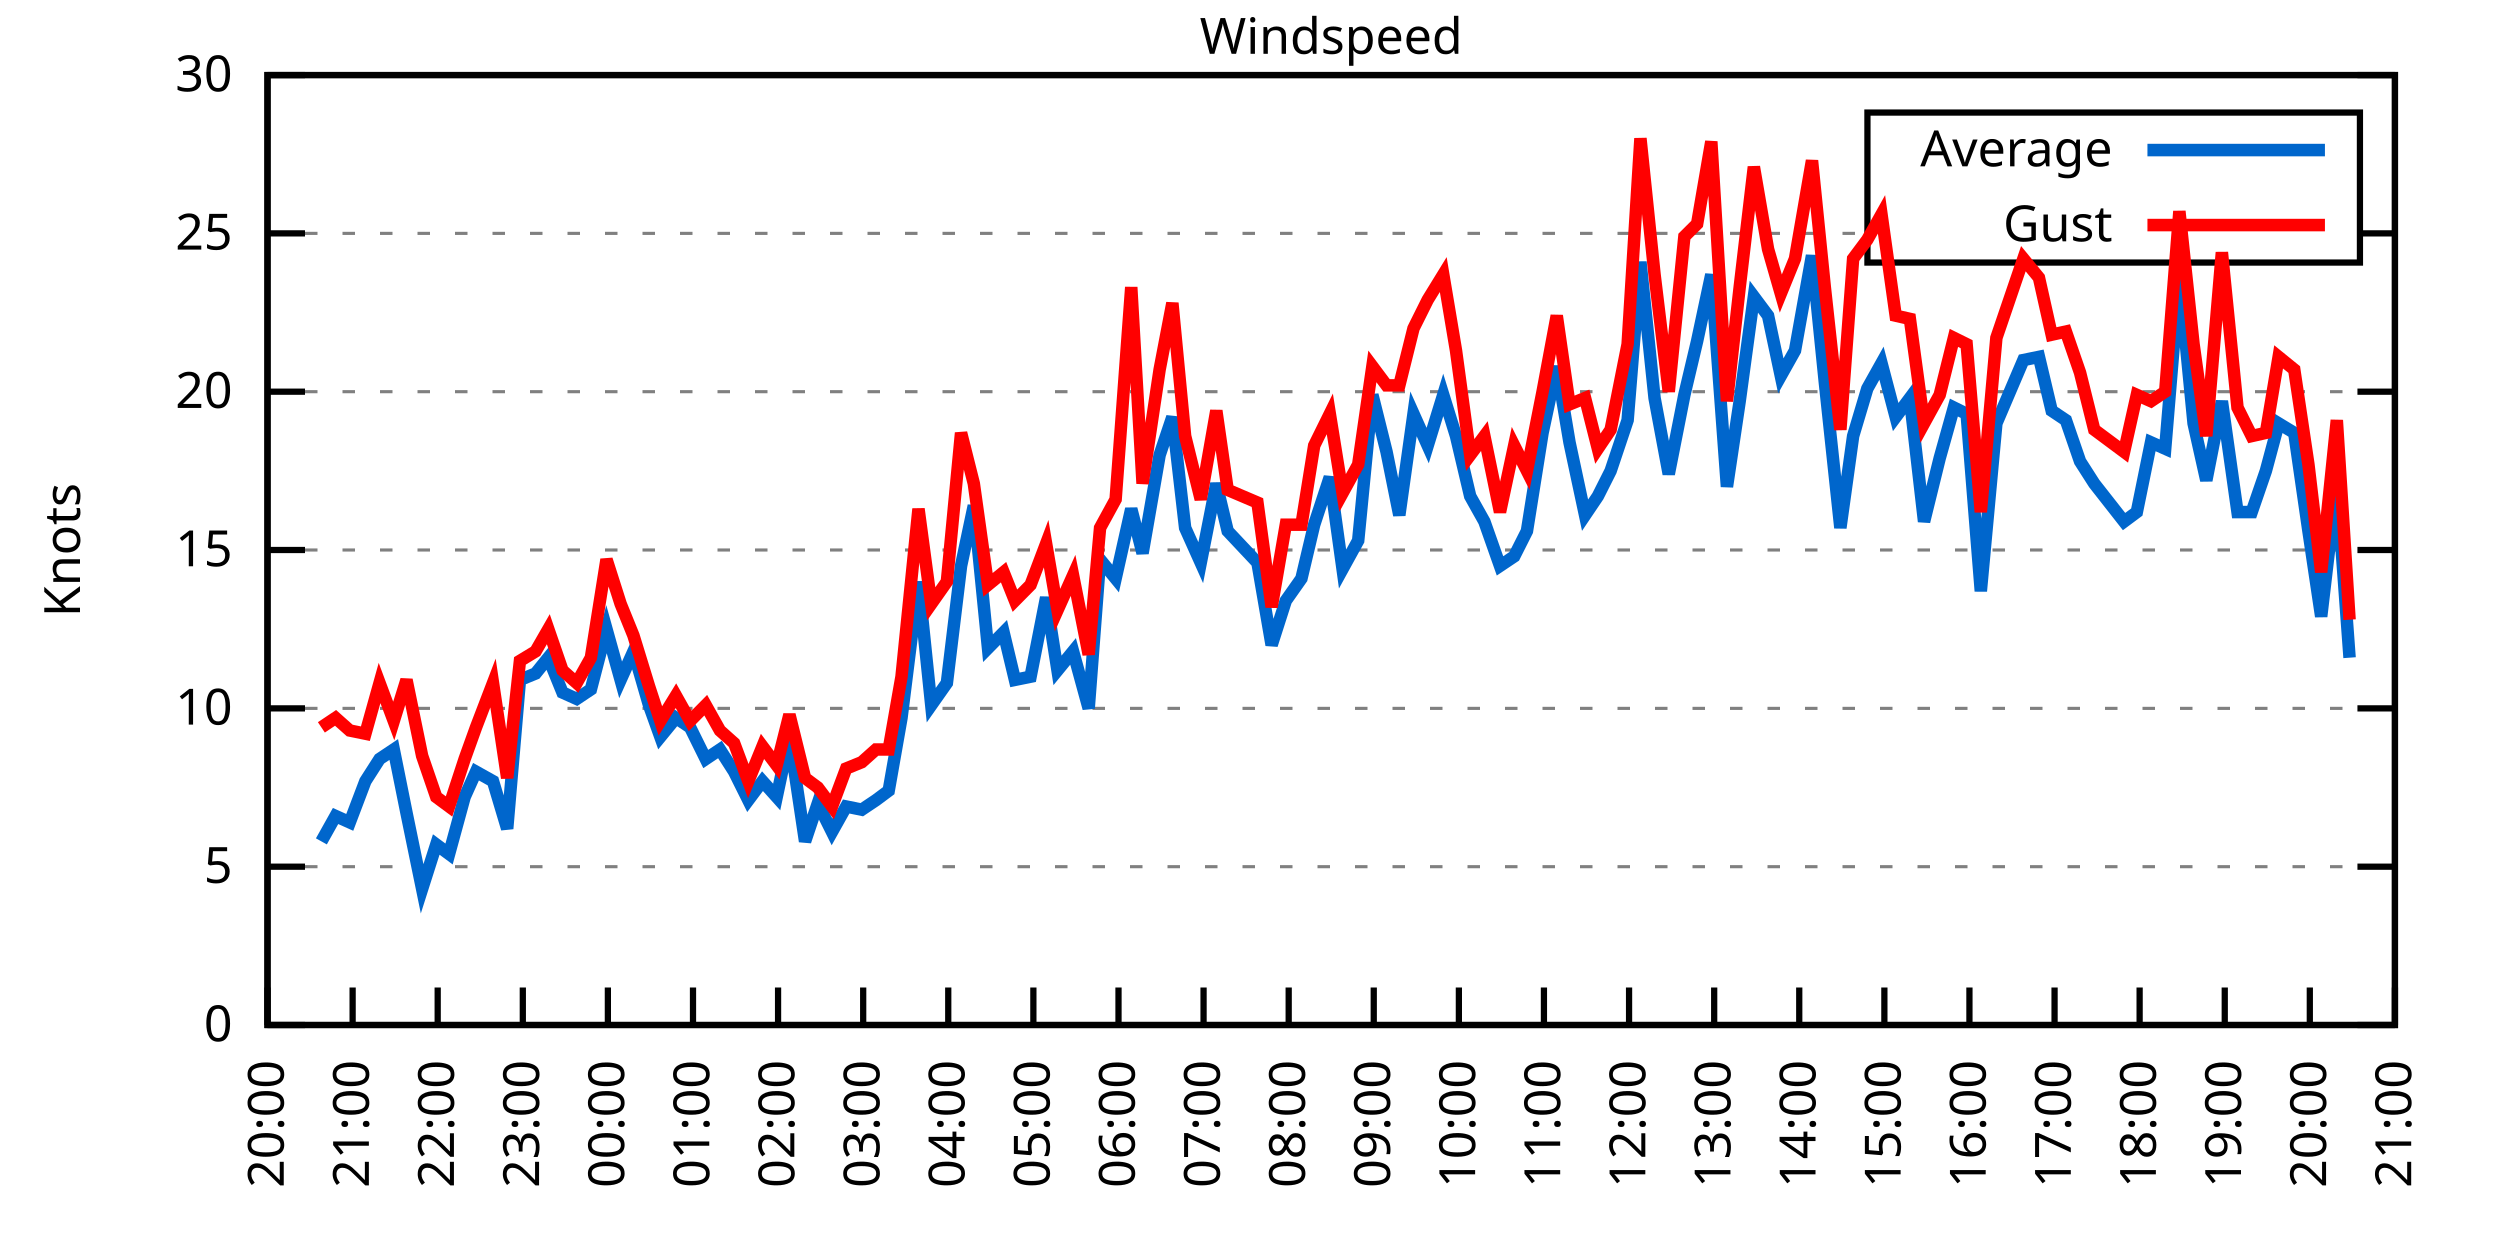
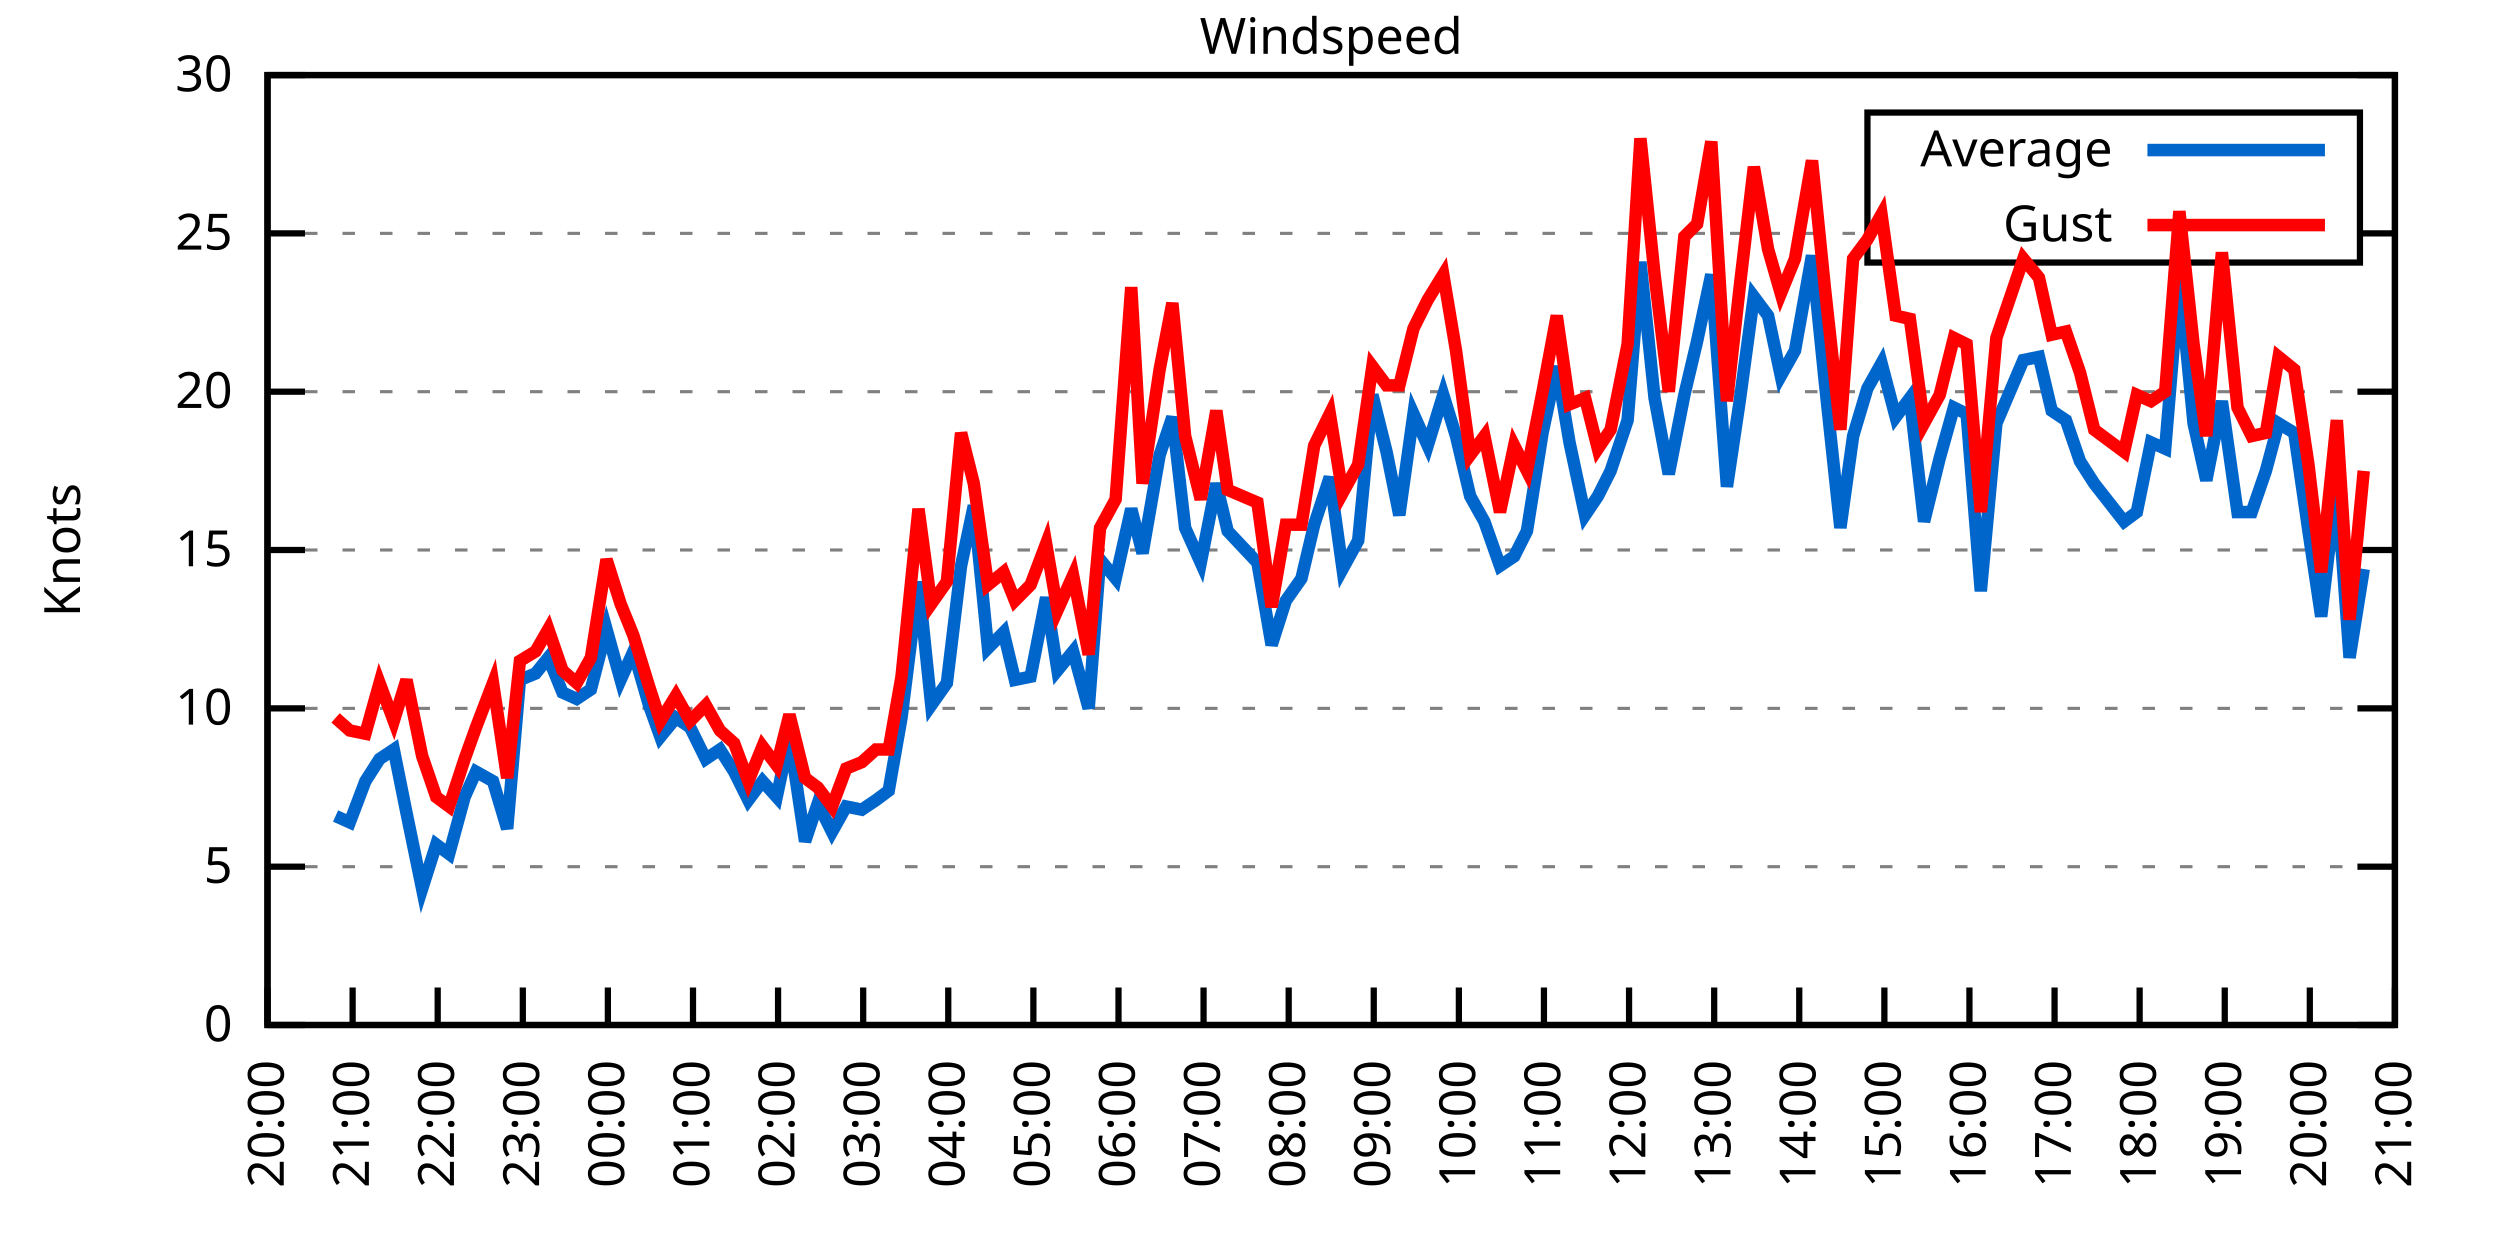
<svg xmlns="http://www.w3.org/2000/svg" xmlns:xlink="http://www.w3.org/1999/xlink" width="400" height="200" viewBox="0 0 400 200">
  <g id="gnuplot_canvas">
    <rect x="0" y="0" width="400" height="200" fill="none" />
    <defs>
      <circle id="gpDot" r="0.5" stroke-width="0.5" stroke="currentColor" />
      <path id="gpPt0" stroke-width="0.333" stroke="currentColor" d="M-1,0 h2 M0,-1 v2" />
      <path id="gpPt1" stroke-width="0.333" stroke="currentColor" d="M-1,-1 L1,1 M1,-1 L-1,1" />
      <path id="gpPt2" stroke-width="0.333" stroke="currentColor" d="M-1,0 L1,0 M0,-1 L0,1 M-1,-1 L1,1 M-1,1 L1,-1" />
      <rect id="gpPt3" stroke-width="0.333" stroke="currentColor" x="-1" y="-1" width="2" height="2" />
      <rect id="gpPt4" stroke-width="0.333" stroke="currentColor" fill="currentColor" x="-1" y="-1" width="2" height="2" />
      <circle id="gpPt5" stroke-width="0.333" stroke="currentColor" cx="0" cy="0" r="1" />
      <use xlink:href="#gpPt5" id="gpPt6" fill="currentColor" stroke="none" />
      <path id="gpPt7" stroke-width="0.333" stroke="currentColor" d="M0,-1.33 L-1.33,0.67 L1.33,0.67 z" />
      <use xlink:href="#gpPt7" id="gpPt8" fill="currentColor" stroke="none" />
      <use xlink:href="#gpPt7" id="gpPt9" stroke="currentColor" transform="rotate(180)" />
      <use xlink:href="#gpPt9" id="gpPt10" fill="currentColor" stroke="none" />
      <use xlink:href="#gpPt3" id="gpPt11" stroke="currentColor" transform="rotate(45)" />
      <use xlink:href="#gpPt11" id="gpPt12" fill="currentColor" stroke="none" />
      <path id="gpPt13" stroke-width="0.333" stroke="currentColor" d="M0,1.330 L1.265,0.411 L0.782,-1.067 L-0.782,-1.076 L-1.265,0.411 z" />
      <use xlink:href="#gpPt13" id="gpPt14" fill="currentColor" stroke="none" />
      <filter id="textbox" filterUnits="objectBoundingBox" x="0" y="0" height="1" width="1">
        <feFlood flood-color="white" flood-opacity="1" result="bgnd" />
        <feComposite in="SourceGraphic" in2="bgnd" operator="atop" />
      </filter>
      <filter id="greybox" filterUnits="objectBoundingBox" x="0" y="0" height="1" width="1">
        <feFlood flood-color="lightgrey" flood-opacity="1" result="grey" />
        <feComposite in="SourceGraphic" in2="grey" operator="atop" />
      </filter>
    </defs>
    <g fill="none" color="white" stroke="currentColor" stroke-width="1.00" stroke-linecap="butt" stroke-linejoin="miter">
</g>
    <g fill="none" color="black" stroke="currentColor" stroke-width="1.00" stroke-linecap="butt" stroke-linejoin="miter">
      <g stroke="none" shape-rendering="crispEdges">
        <polygon fill="rgb(255, 255, 255)" points="42.80,164.00 383.18,164.00 383.18,12.02 42.80,12.02 " />
      </g>
    </g>
    <g fill="none" color="black" stroke="currentColor" stroke-width="1.00" stroke-linecap="butt" stroke-linejoin="miter">
</g>
    <g fill="none" color="black" stroke="black" stroke-width="0.50" stroke-linecap="butt" stroke-linejoin="miter">
</g>
    <g fill="none" color="gray" stroke="currentColor" stroke-width="0.50" stroke-linecap="butt" stroke-linejoin="miter">
      <path stroke="gray" stroke-dasharray="2,4" class="gridline" d="M42.80,164.00 L383.19,164.00  " />
    </g>
    <g fill="none" color="gray" stroke="gray" stroke-width="1.00" stroke-linecap="butt" stroke-linejoin="miter">
</g>
    <g fill="none" color="black" stroke="currentColor" stroke-width="1.00" stroke-linecap="butt" stroke-linejoin="miter">
      <path stroke="black" d="M42.80,164.00 L48.80,164.00 M383.19,164.00 L377.19,164.00  " />
      <g transform="translate(37.20,166.60)" stroke="none" fill="black" font-family="Sans" font-size="8.00" text-anchor="end">
        <text>
          <tspan font-family="Sans"> 0</tspan>
        </text>
      </g>
    </g>
    <g fill="none" color="black" stroke="currentColor" stroke-width="1.00" stroke-linecap="butt" stroke-linejoin="miter">
</g>
    <g fill="none" color="black" stroke="black" stroke-width="0.50" stroke-linecap="butt" stroke-linejoin="miter">
</g>
    <g fill="none" color="gray" stroke="currentColor" stroke-width="0.50" stroke-linecap="butt" stroke-linejoin="miter">
      <path stroke="gray" stroke-dasharray="2,4" class="gridline" d="M42.80,138.67 L383.19,138.67  " />
    </g>
    <g fill="none" color="gray" stroke="gray" stroke-width="1.00" stroke-linecap="butt" stroke-linejoin="miter">
</g>
    <g fill="none" color="black" stroke="currentColor" stroke-width="1.00" stroke-linecap="butt" stroke-linejoin="miter">
      <path stroke="black" d="M42.80,138.67 L48.80,138.67 M383.19,138.67 L377.19,138.67  " />
      <g transform="translate(37.20,141.27)" stroke="none" fill="black" font-family="Sans" font-size="8.00" text-anchor="end">
        <text>
          <tspan font-family="Sans"> 5</tspan>
        </text>
      </g>
    </g>
    <g fill="none" color="black" stroke="currentColor" stroke-width="1.00" stroke-linecap="butt" stroke-linejoin="miter">
</g>
    <g fill="none" color="black" stroke="black" stroke-width="0.50" stroke-linecap="butt" stroke-linejoin="miter">
</g>
    <g fill="none" color="gray" stroke="currentColor" stroke-width="0.50" stroke-linecap="butt" stroke-linejoin="miter">
      <path stroke="gray" stroke-dasharray="2,4" class="gridline" d="M42.80,113.34 L383.19,113.34  " />
    </g>
    <g fill="none" color="gray" stroke="gray" stroke-width="1.00" stroke-linecap="butt" stroke-linejoin="miter">
</g>
    <g fill="none" color="black" stroke="currentColor" stroke-width="1.00" stroke-linecap="butt" stroke-linejoin="miter">
      <path stroke="black" d="M42.80,113.34 L48.80,113.34 M383.19,113.34 L377.19,113.34  " />
      <g transform="translate(37.20,115.94)" stroke="none" fill="black" font-family="Sans" font-size="8.00" text-anchor="end">
        <text>
          <tspan font-family="Sans"> 10</tspan>
        </text>
      </g>
    </g>
    <g fill="none" color="black" stroke="currentColor" stroke-width="1.00" stroke-linecap="butt" stroke-linejoin="miter">
</g>
    <g fill="none" color="black" stroke="black" stroke-width="0.50" stroke-linecap="butt" stroke-linejoin="miter">
</g>
    <g fill="none" color="gray" stroke="currentColor" stroke-width="0.50" stroke-linecap="butt" stroke-linejoin="miter">
      <path stroke="gray" stroke-dasharray="2,4" class="gridline" d="M42.80,88.00 L383.19,88.00  " />
    </g>
    <g fill="none" color="gray" stroke="gray" stroke-width="1.00" stroke-linecap="butt" stroke-linejoin="miter">
</g>
    <g fill="none" color="black" stroke="currentColor" stroke-width="1.00" stroke-linecap="butt" stroke-linejoin="miter">
      <path stroke="black" d="M42.80,88.00 L48.80,88.00 M383.19,88.00 L377.19,88.00  " />
      <g transform="translate(37.20,90.60)" stroke="none" fill="black" font-family="Sans" font-size="8.00" text-anchor="end">
        <text>
          <tspan font-family="Sans"> 15</tspan>
        </text>
      </g>
    </g>
    <g fill="none" color="black" stroke="currentColor" stroke-width="1.00" stroke-linecap="butt" stroke-linejoin="miter">
</g>
    <g fill="none" color="black" stroke="black" stroke-width="0.50" stroke-linecap="butt" stroke-linejoin="miter">
</g>
    <g fill="none" color="gray" stroke="currentColor" stroke-width="0.50" stroke-linecap="butt" stroke-linejoin="miter">
      <path stroke="gray" stroke-dasharray="2,4" class="gridline" d="M42.80,62.67 L383.19,62.67  " />
    </g>
    <g fill="none" color="gray" stroke="gray" stroke-width="1.00" stroke-linecap="butt" stroke-linejoin="miter">
</g>
    <g fill="none" color="black" stroke="currentColor" stroke-width="1.00" stroke-linecap="butt" stroke-linejoin="miter">
      <path stroke="black" d="M42.80,62.67 L48.80,62.67 M383.19,62.67 L377.19,62.67  " />
      <g transform="translate(37.20,65.27)" stroke="none" fill="black" font-family="Sans" font-size="8.00" text-anchor="end">
        <text>
          <tspan font-family="Sans"> 20</tspan>
        </text>
      </g>
    </g>
    <g fill="none" color="black" stroke="currentColor" stroke-width="1.00" stroke-linecap="butt" stroke-linejoin="miter">
</g>
    <g fill="none" color="black" stroke="black" stroke-width="0.50" stroke-linecap="butt" stroke-linejoin="miter">
</g>
    <g fill="none" color="gray" stroke="currentColor" stroke-width="0.50" stroke-linecap="butt" stroke-linejoin="miter">
      <path stroke="gray" stroke-dasharray="2,4" class="gridline" d="M42.80,37.34 L298.79,37.34 M377.59,37.34 L383.19,37.34  " />
    </g>
    <g fill="none" color="gray" stroke="gray" stroke-width="1.00" stroke-linecap="butt" stroke-linejoin="miter">
</g>
    <g fill="none" color="black" stroke="currentColor" stroke-width="1.00" stroke-linecap="butt" stroke-linejoin="miter">
      <path stroke="black" d="M42.80,37.34 L48.80,37.34 M383.19,37.34 L377.19,37.34  " />
      <g transform="translate(37.20,39.94)" stroke="none" fill="black" font-family="Sans" font-size="8.00" text-anchor="end">
        <text>
          <tspan font-family="Sans"> 25</tspan>
        </text>
      </g>
    </g>
    <g fill="none" color="black" stroke="currentColor" stroke-width="1.00" stroke-linecap="butt" stroke-linejoin="miter">
</g>
    <g fill="none" color="black" stroke="black" stroke-width="0.50" stroke-linecap="butt" stroke-linejoin="miter">
</g>
    <g fill="none" color="gray" stroke="currentColor" stroke-width="0.50" stroke-linecap="butt" stroke-linejoin="miter">
      <path stroke="gray" stroke-dasharray="2,4" class="gridline" d="M42.80,12.01 L383.19,12.01  " />
    </g>
    <g fill="none" color="gray" stroke="gray" stroke-width="1.00" stroke-linecap="butt" stroke-linejoin="miter">
</g>
    <g fill="none" color="black" stroke="currentColor" stroke-width="1.00" stroke-linecap="butt" stroke-linejoin="miter">
      <path stroke="black" d="M42.80,12.01 L48.80,12.01 M383.19,12.01 L377.19,12.01  " />
      <g transform="translate(37.20,14.61)" stroke="none" fill="black" font-family="Sans" font-size="8.00" text-anchor="end">
        <text>
          <tspan font-family="Sans"> 30</tspan>
        </text>
      </g>
    </g>
    <g fill="none" color="black" stroke="currentColor" stroke-width="1.00" stroke-linecap="butt" stroke-linejoin="miter">
      <path stroke="black" d="M42.80,164.00 L42.80,158.00  " />
      <g transform="translate(45.40,169.60) rotate(270.00)" stroke="none" fill="black" font-family="Sans" font-size="8.00" text-anchor="end">
        <text>
          <tspan font-family="Sans">20:00</tspan>
        </text>
      </g>
    </g>
    <g fill="none" color="black" stroke="currentColor" stroke-width="1.00" stroke-linecap="butt" stroke-linejoin="miter">
      <path stroke="black" d="M56.42,164.00 L56.42,158.00  " />
      <g transform="translate(59.02,169.60) rotate(270.00)" stroke="none" fill="black" font-family="Sans" font-size="8.00" text-anchor="end">
        <text>
          <tspan font-family="Sans">21:00</tspan>
        </text>
      </g>
    </g>
    <g fill="none" color="black" stroke="currentColor" stroke-width="1.00" stroke-linecap="butt" stroke-linejoin="miter">
      <path stroke="black" d="M70.03,164.00 L70.03,158.00  " />
      <g transform="translate(72.63,169.60) rotate(270.00)" stroke="none" fill="black" font-family="Sans" font-size="8.00" text-anchor="end">
        <text>
          <tspan font-family="Sans">22:00</tspan>
        </text>
      </g>
    </g>
    <g fill="none" color="black" stroke="currentColor" stroke-width="1.00" stroke-linecap="butt" stroke-linejoin="miter">
      <path stroke="black" d="M83.65,164.00 L83.65,158.00  " />
      <g transform="translate(86.25,169.60) rotate(270.00)" stroke="none" fill="black" font-family="Sans" font-size="8.00" text-anchor="end">
        <text>
          <tspan font-family="Sans">23:00</tspan>
        </text>
      </g>
    </g>
    <g fill="none" color="black" stroke="currentColor" stroke-width="1.00" stroke-linecap="butt" stroke-linejoin="miter">
      <path stroke="black" d="M97.26,164.00 L97.26,158.00  " />
      <g transform="translate(99.86,169.60) rotate(270.00)" stroke="none" fill="black" font-family="Sans" font-size="8.00" text-anchor="end">
        <text>
          <tspan font-family="Sans">00:00</tspan>
        </text>
      </g>
    </g>
    <g fill="none" color="black" stroke="currentColor" stroke-width="1.00" stroke-linecap="butt" stroke-linejoin="miter">
      <path stroke="black" d="M110.88,164.00 L110.88,158.00  " />
      <g transform="translate(113.48,169.60) rotate(270.00)" stroke="none" fill="black" font-family="Sans" font-size="8.00" text-anchor="end">
        <text>
          <tspan font-family="Sans">01:00</tspan>
        </text>
      </g>
    </g>
    <g fill="none" color="black" stroke="currentColor" stroke-width="1.00" stroke-linecap="butt" stroke-linejoin="miter">
      <path stroke="black" d="M124.49,164.00 L124.49,158.00  " />
      <g transform="translate(127.09,169.60) rotate(270.00)" stroke="none" fill="black" font-family="Sans" font-size="8.00" text-anchor="end">
        <text>
          <tspan font-family="Sans">02:00</tspan>
        </text>
      </g>
    </g>
    <g fill="none" color="black" stroke="currentColor" stroke-width="1.00" stroke-linecap="butt" stroke-linejoin="miter">
      <path stroke="black" d="M138.11,164.00 L138.11,158.00  " />
      <g transform="translate(140.71,169.60) rotate(270.00)" stroke="none" fill="black" font-family="Sans" font-size="8.00" text-anchor="end">
        <text>
          <tspan font-family="Sans">03:00</tspan>
        </text>
      </g>
    </g>
    <g fill="none" color="black" stroke="currentColor" stroke-width="1.00" stroke-linecap="butt" stroke-linejoin="miter">
      <path stroke="black" d="M151.72,164.00 L151.72,158.00  " />
      <g transform="translate(154.32,169.60) rotate(270.00)" stroke="none" fill="black" font-family="Sans" font-size="8.00" text-anchor="end">
        <text>
          <tspan font-family="Sans">04:00</tspan>
        </text>
      </g>
    </g>
    <g fill="none" color="black" stroke="currentColor" stroke-width="1.00" stroke-linecap="butt" stroke-linejoin="miter">
      <path stroke="black" d="M165.34,164.00 L165.34,158.00  " />
      <g transform="translate(167.94,169.60) rotate(270.00)" stroke="none" fill="black" font-family="Sans" font-size="8.00" text-anchor="end">
        <text>
          <tspan font-family="Sans">05:00</tspan>
        </text>
      </g>
    </g>
    <g fill="none" color="black" stroke="currentColor" stroke-width="1.00" stroke-linecap="butt" stroke-linejoin="miter">
      <path stroke="black" d="M178.96,164.00 L178.96,158.00  " />
      <g transform="translate(181.56,169.60) rotate(270.00)" stroke="none" fill="black" font-family="Sans" font-size="8.00" text-anchor="end">
        <text>
          <tspan font-family="Sans">06:00</tspan>
        </text>
      </g>
    </g>
    <g fill="none" color="black" stroke="currentColor" stroke-width="1.00" stroke-linecap="butt" stroke-linejoin="miter">
      <path stroke="black" d="M192.57,164.00 L192.57,158.00  " />
      <g transform="translate(195.17,169.60) rotate(270.00)" stroke="none" fill="black" font-family="Sans" font-size="8.00" text-anchor="end">
        <text>
          <tspan font-family="Sans">07:00</tspan>
        </text>
      </g>
    </g>
    <g fill="none" color="black" stroke="currentColor" stroke-width="1.00" stroke-linecap="butt" stroke-linejoin="miter">
      <path stroke="black" d="M206.19,164.00 L206.19,158.00  " />
      <g transform="translate(208.79,169.60) rotate(270.00)" stroke="none" fill="black" font-family="Sans" font-size="8.00" text-anchor="end">
        <text>
          <tspan font-family="Sans">08:00</tspan>
        </text>
      </g>
    </g>
    <g fill="none" color="black" stroke="currentColor" stroke-width="1.00" stroke-linecap="butt" stroke-linejoin="miter">
      <path stroke="black" d="M219.80,164.00 L219.80,158.00  " />
      <g transform="translate(222.40,169.60) rotate(270.00)" stroke="none" fill="black" font-family="Sans" font-size="8.00" text-anchor="end">
        <text>
          <tspan font-family="Sans">09:00</tspan>
        </text>
      </g>
    </g>
    <g fill="none" color="black" stroke="currentColor" stroke-width="1.00" stroke-linecap="butt" stroke-linejoin="miter">
      <path stroke="black" d="M233.42,164.00 L233.42,158.00  " />
      <g transform="translate(236.02,169.60) rotate(270.00)" stroke="none" fill="black" font-family="Sans" font-size="8.00" text-anchor="end">
        <text>
          <tspan font-family="Sans">10:00</tspan>
        </text>
      </g>
    </g>
    <g fill="none" color="black" stroke="currentColor" stroke-width="1.00" stroke-linecap="butt" stroke-linejoin="miter">
      <path stroke="black" d="M247.03,164.00 L247.03,158.00  " />
      <g transform="translate(249.63,169.60) rotate(270.00)" stroke="none" fill="black" font-family="Sans" font-size="8.00" text-anchor="end">
        <text>
          <tspan font-family="Sans">11:00</tspan>
        </text>
      </g>
    </g>
    <g fill="none" color="black" stroke="currentColor" stroke-width="1.00" stroke-linecap="butt" stroke-linejoin="miter">
      <path stroke="black" d="M260.65,164.00 L260.65,158.00  " />
      <g transform="translate(263.25,169.60) rotate(270.00)" stroke="none" fill="black" font-family="Sans" font-size="8.00" text-anchor="end">
        <text>
          <tspan font-family="Sans">12:00</tspan>
        </text>
      </g>
    </g>
    <g fill="none" color="black" stroke="currentColor" stroke-width="1.00" stroke-linecap="butt" stroke-linejoin="miter">
      <path stroke="black" d="M274.27,164.00 L274.27,158.00  " />
      <g transform="translate(276.87,169.60) rotate(270.00)" stroke="none" fill="black" font-family="Sans" font-size="8.00" text-anchor="end">
        <text>
          <tspan font-family="Sans">13:00</tspan>
        </text>
      </g>
    </g>
    <g fill="none" color="black" stroke="currentColor" stroke-width="1.00" stroke-linecap="butt" stroke-linejoin="miter">
      <path stroke="black" d="M287.88,164.00 L287.88,158.00  " />
      <g transform="translate(290.48,169.60) rotate(270.00)" stroke="none" fill="black" font-family="Sans" font-size="8.00" text-anchor="end">
        <text>
          <tspan font-family="Sans">14:00</tspan>
        </text>
      </g>
    </g>
    <g fill="none" color="black" stroke="currentColor" stroke-width="1.00" stroke-linecap="butt" stroke-linejoin="miter">
      <path stroke="black" d="M301.50,164.00 L301.50,158.00  " />
      <g transform="translate(304.10,169.60) rotate(270.00)" stroke="none" fill="black" font-family="Sans" font-size="8.00" text-anchor="end">
        <text>
          <tspan font-family="Sans">15:00</tspan>
        </text>
      </g>
    </g>
    <g fill="none" color="black" stroke="currentColor" stroke-width="1.00" stroke-linecap="butt" stroke-linejoin="miter">
      <path stroke="black" d="M315.11,164.00 L315.11,158.00  " />
      <g transform="translate(317.71,169.60) rotate(270.00)" stroke="none" fill="black" font-family="Sans" font-size="8.00" text-anchor="end">
        <text>
          <tspan font-family="Sans">16:00</tspan>
        </text>
      </g>
    </g>
    <g fill="none" color="black" stroke="currentColor" stroke-width="1.00" stroke-linecap="butt" stroke-linejoin="miter">
      <path stroke="black" d="M328.73,164.00 L328.73,158.00  " />
      <g transform="translate(331.33,169.60) rotate(270.00)" stroke="none" fill="black" font-family="Sans" font-size="8.00" text-anchor="end">
        <text>
          <tspan font-family="Sans">17:00</tspan>
        </text>
      </g>
    </g>
    <g fill="none" color="black" stroke="currentColor" stroke-width="1.00" stroke-linecap="butt" stroke-linejoin="miter">
      <path stroke="black" d="M342.34,164.00 L342.34,158.00  " />
      <g transform="translate(344.94,169.60) rotate(270.00)" stroke="none" fill="black" font-family="Sans" font-size="8.00" text-anchor="end">
        <text>
          <tspan font-family="Sans">18:00</tspan>
        </text>
      </g>
    </g>
    <g fill="none" color="black" stroke="currentColor" stroke-width="1.00" stroke-linecap="butt" stroke-linejoin="miter">
      <path stroke="black" d="M355.96,164.00 L355.96,158.00  " />
      <g transform="translate(358.56,169.60) rotate(270.00)" stroke="none" fill="black" font-family="Sans" font-size="8.00" text-anchor="end">
        <text>
          <tspan font-family="Sans">19:00</tspan>
        </text>
      </g>
    </g>
    <g fill="none" color="black" stroke="currentColor" stroke-width="1.00" stroke-linecap="butt" stroke-linejoin="miter">
      <path stroke="black" d="M369.57,164.00 L369.57,158.00  " />
      <g transform="translate(372.17,169.60) rotate(270.00)" stroke="none" fill="black" font-family="Sans" font-size="8.00" text-anchor="end">
        <text>
          <tspan font-family="Sans">20:00</tspan>
        </text>
      </g>
    </g>
    <g fill="none" color="black" stroke="currentColor" stroke-width="1.00" stroke-linecap="butt" stroke-linejoin="miter">
      <path stroke="black" d="M383.19,164.00 L383.19,158.00  " />
      <g transform="translate(385.79,169.60) rotate(270.00)" stroke="none" fill="black" font-family="Sans" font-size="8.00" text-anchor="end">
        <text>
          <tspan font-family="Sans">21:00</tspan>
        </text>
      </g>
    </g>
    <g fill="none" color="black" stroke="currentColor" stroke-width="1.00" stroke-linecap="butt" stroke-linejoin="miter">
</g>
    <g fill="none" color="black" stroke="currentColor" stroke-width="1.00" stroke-linecap="butt" stroke-linejoin="miter">
      <path stroke="black" d="M42.80,12.01 L42.80,164.00 L383.19,164.00 L383.19,12.01 L42.80,12.01 Z  " />
    </g>
    <g fill="none" color="black" stroke="currentColor" stroke-width="1.00" stroke-linecap="butt" stroke-linejoin="miter">
</g>
    <g fill="none" color="black" stroke="currentColor" stroke-width="1.00" stroke-linecap="butt" stroke-linejoin="miter">
      <path stroke="black" d="M298.79,42.01 L298.79,18.01 L377.59,18.01 L377.59,42.01 L298.79,42.01 Z  " />
    </g>
    <g id="Windspeed_plot_1">
      <g fill="none" color="white" stroke="black" stroke-width="2.00" stroke-linecap="butt" stroke-linejoin="miter">
</g>
      <g fill="none" color="black" stroke="currentColor" stroke-width="2.00" stroke-linecap="butt" stroke-linejoin="miter">
        <g transform="translate(337.99,26.61)" stroke="none" fill="black" font-family="Sans" font-size="8.00" text-anchor="end">
          <text>
            <tspan font-family="Sans">Average</tspan>
          </text>
        </g>
      </g>
      <g fill="none" color="black" stroke="currentColor" stroke-width="2.00" stroke-linecap="butt" stroke-linejoin="miter">
-         <path stroke="rgb(  0, 102, 204)" d="M343.59,24.01 L371.99,24.01 M51.42,134.62 L53.69,130.56 L55.96,131.58 L58.46,124.99 L60.73,121.44 L63.00,119.92   L65.04,130.06 L67.54,142.21 L69.80,135.12 L71.85,136.64 L74.34,127.52 L76.16,123.47 L78.88,124.99 L81.15,132.59   L83.19,108.78 L85.69,107.76 L87.73,105.23 L90.00,110.80 L92.27,111.82 L94.54,110.30 L97.04,100.67 L99.30,108.78   L101.35,104.22 L103.84,112.83 L105.66,117.90 L108.15,114.86 L110.42,116.38 L112.92,121.44 L115.19,119.92 L117.46,123.47   L119.73,128.03 L122.00,124.99 L124.27,127.52 L126.31,117.90 L128.81,134.62 L130.85,128.54 L133.12,133.10 L135.39,129.04   L137.88,129.55 L140.15,128.03 L142.19,126.51 L144.24,114.86 L146.96,93.07 L149.00,112.83 L151.50,109.28 L153.77,90.54   L155.81,80.91 L158.08,103.71 L160.57,101.18 L162.39,108.78 L164.89,108.27 L167.38,95.60 L169.20,107.26 L171.69,104.22   L174.19,113.34 L176.01,89.52 L178.50,92.56 L181.00,81.42 L182.81,88.51 L185.54,72.81 L187.58,66.73 L189.62,84.46   L192.12,90.03 L194.61,77.37 L196.43,84.97 L201.19,90.03 L203.46,103.20 L205.73,96.11 L208.23,92.56 L210.27,83.95   L212.77,76.35 L214.81,91.04 L217.31,86.49 L219.58,63.18 L221.85,72.30 L223.89,82.43 L226.16,66.22 L228.43,71.29   L230.92,63.18 L232.96,69.77 L235.23,79.39 L237.50,83.45 L240.00,90.54 L242.27,89.02 L244.31,84.97 L246.81,69.26   L249.08,58.62 L251.12,70.78 L253.61,82.43 L255.66,79.39 L257.70,75.34 L260.42,67.23 L262.47,41.90 L264.73,63.69   L267.00,75.85 L269.50,63.18 L271.54,54.57 L273.81,43.93 L276.31,77.87 L278.35,64.19 L280.62,47.47 L282.89,50.51   L284.93,60.14 L287.20,56.09 L289.92,40.89 L291.97,61.15 L294.46,84.46 L296.50,69.77 L298.77,62.17 L301.04,58.11   L303.31,66.73 L305.58,63.69 L307.85,83.45 L310.35,73.31 L312.62,65.21 L314.66,66.22 L316.93,94.59 L319.42,67.74   L323.74,57.61 L326.23,57.10 L328.27,65.71 L330.54,67.23 L332.81,73.82 L335.08,77.37 L339.85,83.45 L341.89,81.93   L344.16,70.78 L346.43,71.79 L348.70,44.43 L350.97,67.74 L353.01,76.86 L355.50,64.19 L358.00,81.93 L360.27,81.93   L362.54,75.34 L364.58,67.74 L367.08,69.26 L369.35,84.97 L371.39,98.64 L373.89,77.37 L375.93,105.23  " />
+         <path stroke="rgb(  0, 102, 204)" d="M343.59,24.01 L371.99,24.01 M53.69,130.56 L55.96,131.58 L58.46,124.99 L60.73,121.44 L63.00,119.92 L65.04,130.06   L67.54,142.21 L69.80,135.12 L71.85,136.64 L74.34,127.52 L76.16,123.47 L78.88,124.99 L81.15,132.59 L83.19,108.78   L85.69,107.76 L87.73,105.23 L90.00,110.80 L92.27,111.82 L94.54,110.30 L97.04,100.67 L99.30,108.78 L101.35,104.22   L103.84,112.83 L105.66,117.90 L108.15,114.86 L110.42,116.38 L112.92,121.44 L115.19,119.92 L117.46,123.47 L119.73,128.03   L122.00,124.99 L124.27,127.52 L126.31,117.90 L128.81,134.62 L130.85,128.54 L133.12,133.10 L135.39,129.04 L137.88,129.55   L140.15,128.03 L142.19,126.51 L144.24,114.86 L146.96,93.07 L149.00,112.83 L151.50,109.28 L153.77,90.54 L155.81,80.91   L158.08,103.71 L160.57,101.18 L162.39,108.78 L164.89,108.27 L167.38,95.60 L169.20,107.26 L171.69,104.22 L174.19,113.34   L176.01,89.52 L178.50,92.56 L181.00,81.42 L182.81,88.51 L185.54,72.81 L187.58,66.73 L189.62,84.46 L192.12,90.03   L194.61,77.37 L196.43,84.97 L201.19,90.03 L203.46,103.20 L205.73,96.11 L208.23,92.56 L210.27,83.95 L212.77,76.35   L214.81,91.04 L217.31,86.49 L219.58,63.18 L221.85,72.30 L223.89,82.43 L226.16,66.22 L228.43,71.29 L230.92,63.18   L232.96,69.77 L235.23,79.39 L237.50,83.45 L240.00,90.54 L242.27,89.02 L244.31,84.97 L246.81,69.26 L249.08,58.62   L251.12,70.78 L253.61,82.43 L255.66,79.39 L257.70,75.34 L260.42,67.23 L262.47,41.90 L264.73,63.69 L267.00,75.85   L269.50,63.18 L271.54,54.57 L273.81,43.93 L276.31,77.87 L278.35,64.19 L280.62,47.47 L282.89,50.51 L284.93,60.14   L287.20,56.09 L289.92,40.89 L291.97,61.15 L294.46,84.46 L296.50,69.77 L298.77,62.17 L301.04,58.11 L303.31,66.73   L305.58,63.69 L307.85,83.45 L310.35,73.31 L312.62,65.21 L314.66,66.22 L316.93,94.59 L319.42,67.74 L323.74,57.61   L326.23,57.10 L328.27,65.71 L330.54,67.23 L332.81,73.82 L335.08,77.37 L339.85,83.45 L341.89,81.93 L344.16,70.78   L346.43,71.79 L348.70,44.43 L350.97,67.74 L353.01,76.86 L355.50,64.19 L358.00,81.93 L360.27,81.93 L362.54,75.34   L364.58,67.74 L367.08,69.26 L369.35,84.97 L371.39,98.64 L373.89,77.37 L375.93,105.23 L378.20,91.04  " />
      </g>
    </g>
    <g id="Windspeed_plot_2">
      <g fill="none" color="black" stroke="currentColor" stroke-width="2.00" stroke-linecap="butt" stroke-linejoin="miter">
        <g transform="translate(337.99,38.61)" stroke="none" fill="black" font-family="Sans" font-size="8.00" text-anchor="end">
          <text>
            <tspan font-family="Sans">Gust</tspan>
          </text>
        </g>
      </g>
      <g fill="none" color="black" stroke="currentColor" stroke-width="2.00" stroke-linecap="butt" stroke-linejoin="miter">
-         <path stroke="rgb(255,   0,   0)" d="M343.59,36.01 L371.99,36.01 M51.42,116.38 L53.69,114.86 L55.96,116.88 L58.46,117.39 L60.73,109.28 L63.00,115.36   L65.04,108.78 L67.54,120.94 L69.80,127.52 L71.85,129.04 L74.34,121.44 L76.16,116.38 L78.88,109.28 L81.15,124.48   L83.19,105.74 L85.69,104.22 L87.73,100.67 L90.00,107.26 L92.27,109.28 L94.54,105.23 L97.04,89.52 L99.30,96.62   L101.35,101.68 L103.84,109.79 L105.66,115.36 L108.15,111.31 L110.42,115.36 L112.92,112.83 L115.19,116.88 L117.46,118.91   L119.73,124.99 L122.00,119.42 L124.27,122.46 L126.31,114.35 L128.81,124.48 L130.85,126.00 L133.12,129.04 L135.39,122.96   L137.88,121.95 L140.15,119.92 L142.19,119.92 L144.24,108.27 L146.96,81.42 L149.00,96.62 L151.50,93.07 L153.77,69.26   L155.81,77.37 L158.08,93.58 L160.57,91.55 L162.39,96.11 L164.89,93.58 L167.38,86.99 L169.20,97.63 L171.69,92.06   L174.19,104.72 L176.01,84.46 L178.50,79.90 L181.00,45.95 L182.81,77.37 L185.54,59.13 L187.58,48.49 L189.62,69.77   L192.12,79.90 L194.61,65.71 L196.43,78.38 L201.19,80.41 L203.46,97.12 L205.73,83.95 L208.23,83.95 L210.27,71.29   L212.77,66.22 L214.81,78.89 L217.31,74.33 L219.58,58.62 L221.85,61.66 L223.89,61.66 L226.16,52.54 L228.43,47.98   L230.92,43.93 L232.96,56.09 L235.23,72.81 L237.50,69.77 L240.00,81.93 L242.27,71.29 L244.31,75.34 L246.81,62.67   L249.08,50.51 L251.12,64.70 L253.61,63.69 L255.66,71.79 L257.70,68.75 L260.42,55.07 L262.47,22.14 L264.73,43.93   L267.00,62.67 L269.50,37.85 L271.54,35.82 L273.81,22.65 L276.31,64.19 L278.35,45.95 L280.62,26.70 L282.89,39.87   L284.93,46.97 L287.20,41.39 L289.92,25.69 L291.97,45.95 L294.46,68.75 L296.50,41.39 L298.77,38.35 L301.04,34.30   L303.31,50.51 L305.58,51.02 L307.85,67.74 L310.35,63.18 L312.62,54.06 L314.66,55.07 L316.93,81.93 L319.42,54.06   L323.74,41.39 L326.23,44.43 L328.27,53.55 L330.54,53.05 L332.81,59.63 L335.08,68.75 L339.85,72.30 L341.89,63.18   L344.16,64.19 L346.43,62.67 L348.70,33.80 L350.97,55.07 L353.01,69.77 L355.50,40.38 L358.00,65.21 L360.27,69.77   L362.54,69.26 L364.58,57.10 L367.08,59.13 L369.35,74.33 L371.39,91.55 L373.89,67.23 L375.93,99.15  " />
+         <path stroke="rgb(255,   0,   0)" d="M343.59,36.01 L371.99,36.01 M53.69,114.86 L55.96,116.88 L58.46,117.39 L60.73,109.28 L63.00,115.36 L65.04,108.78   L67.54,120.94 L69.80,127.52 L71.85,129.04 L74.34,121.44 L76.16,116.38 L78.88,109.28 L81.15,124.48 L83.19,105.74   L85.69,104.22 L87.73,100.67 L90.00,107.26 L92.27,109.28 L94.54,105.23 L97.04,89.52 L99.30,96.62 L101.35,101.68   L103.84,109.79 L105.66,115.36 L108.15,111.31 L110.42,115.36 L112.92,112.83 L115.19,116.88 L117.46,118.91 L119.73,124.99   L122.00,119.42 L124.27,122.46 L126.31,114.35 L128.81,124.48 L130.85,126.00 L133.12,129.04 L135.39,122.96 L137.88,121.95   L140.15,119.92 L142.19,119.92 L144.24,108.27 L146.96,81.42 L149.00,96.62 L151.50,93.07 L153.77,69.26 L155.81,77.37   L158.08,93.58 L160.57,91.55 L162.39,96.11 L164.89,93.58 L167.38,86.99 L169.20,97.63 L171.69,92.06 L174.19,104.72   L176.01,84.46 L178.50,79.90 L181.00,45.95 L182.81,77.37 L185.54,59.13 L187.58,48.49 L189.62,69.77 L192.12,79.90   L194.61,65.71 L196.43,78.38 L201.19,80.41 L203.46,97.12 L205.73,83.95 L208.23,83.95 L210.27,71.29 L212.77,66.22   L214.81,78.89 L217.31,74.33 L219.58,58.62 L221.85,61.66 L223.89,61.66 L226.16,52.54 L228.43,47.98 L230.92,43.93   L232.96,56.09 L235.23,72.81 L237.50,69.77 L240.00,81.93 L242.27,71.29 L244.31,75.34 L246.81,62.67 L249.08,50.51   L251.12,64.70 L253.61,63.69 L255.66,71.79 L257.70,68.75 L260.42,55.07 L262.47,22.14 L264.73,43.93 L267.00,62.67   L269.50,37.85 L271.54,35.82 L273.81,22.65 L276.31,64.19 L278.35,45.95 L280.62,26.70 L282.89,39.87 L284.93,46.97   L287.20,41.39 L289.92,25.69 L291.97,45.95 L294.46,68.75 L296.50,41.39 L298.77,38.35 L301.04,34.30 L303.31,50.51   L305.58,51.02 L307.85,67.74 L310.35,63.18 L312.62,54.06 L314.66,55.07 L316.93,81.93 L319.42,54.06 L323.74,41.39   L326.23,44.43 L328.27,53.55 L330.54,53.05 L332.81,59.63 L335.08,68.75 L339.85,72.30 L341.89,63.18 L344.16,64.19   L346.43,62.67 L348.70,33.80 L350.97,55.07 L353.01,69.77 L355.50,40.38 L358.00,65.21 L360.27,69.77 L362.54,69.26   L364.58,57.10 L367.08,59.13 L369.35,74.33 L371.39,91.55 L373.89,67.23 L375.93,99.15 L378.20,75.34  " />
      </g>
    </g>
    <g fill="none" color="black" stroke="currentColor" stroke-width="2.00" stroke-linecap="butt" stroke-linejoin="miter">
</g>
    <g fill="none" color="black" stroke="black" stroke-width="1.00" stroke-linecap="butt" stroke-linejoin="miter">
</g>
    <g fill="none" color="black" stroke="currentColor" stroke-width="1.00" stroke-linecap="butt" stroke-linejoin="miter">
      <path stroke="black" d="M42.80,12.01 L42.80,164.00 L383.19,164.00 L383.19,12.01 L42.80,12.01 Z  " />
      <g transform="translate(12.80,88.01) rotate(270.00)" stroke="none" fill="black" font-family="Sans" font-size="8.00" text-anchor="middle">
        <text>
          <tspan font-family="Sans">Knots</tspan>
        </text>
      </g>
    </g>
    <g fill="none" color="black" stroke="currentColor" stroke-width="1.00" stroke-linecap="butt" stroke-linejoin="miter">
</g>
    <g fill="none" color="black" stroke="currentColor" stroke-width="1.00" stroke-linecap="butt" stroke-linejoin="miter">
      <g transform="translate(212.99,8.61)" stroke="none" fill="black" font-family="Sans" font-size="8.00" text-anchor="middle">
        <text>
          <tspan font-family="Sans">Windspeed</tspan>
        </text>
      </g>
    </g>
    <g fill="none" color="black" stroke="currentColor" stroke-width="1.00" stroke-linecap="butt" stroke-linejoin="miter">
</g>
  </g>
</svg>
